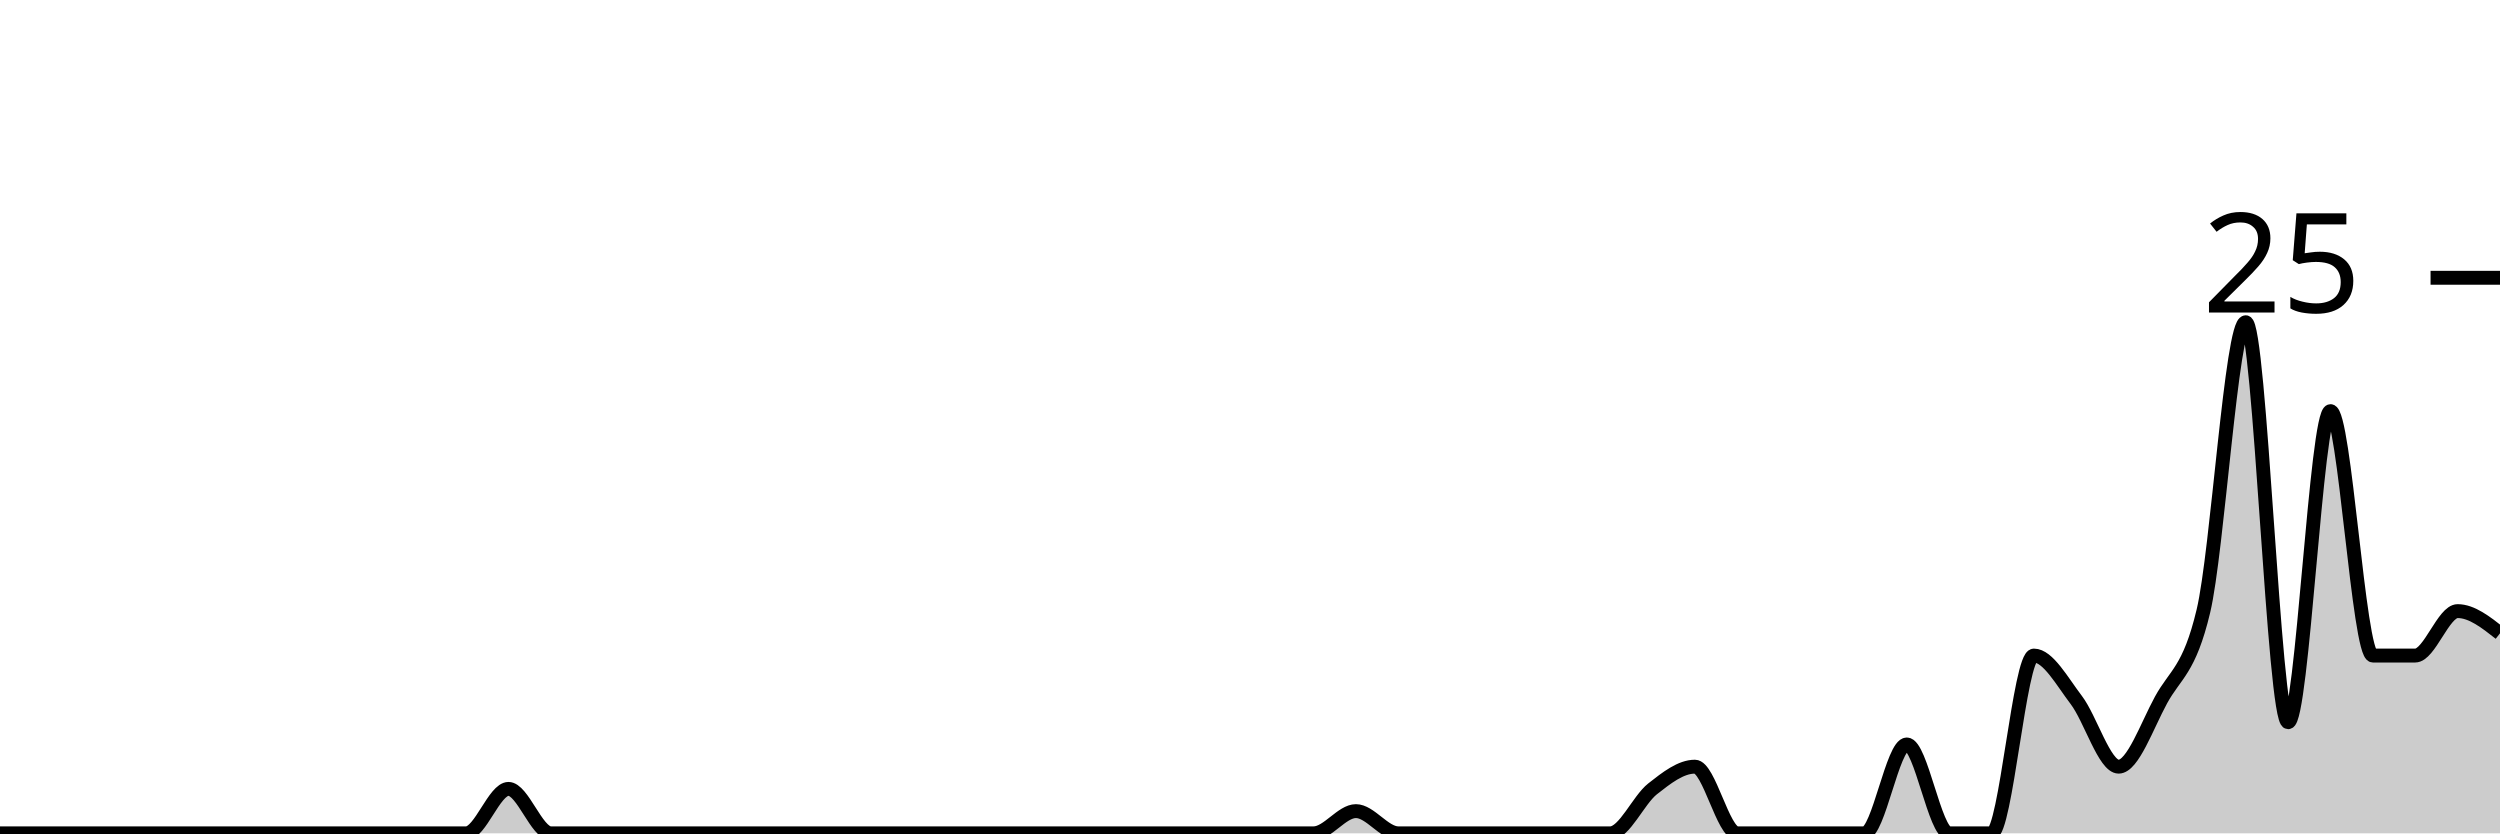
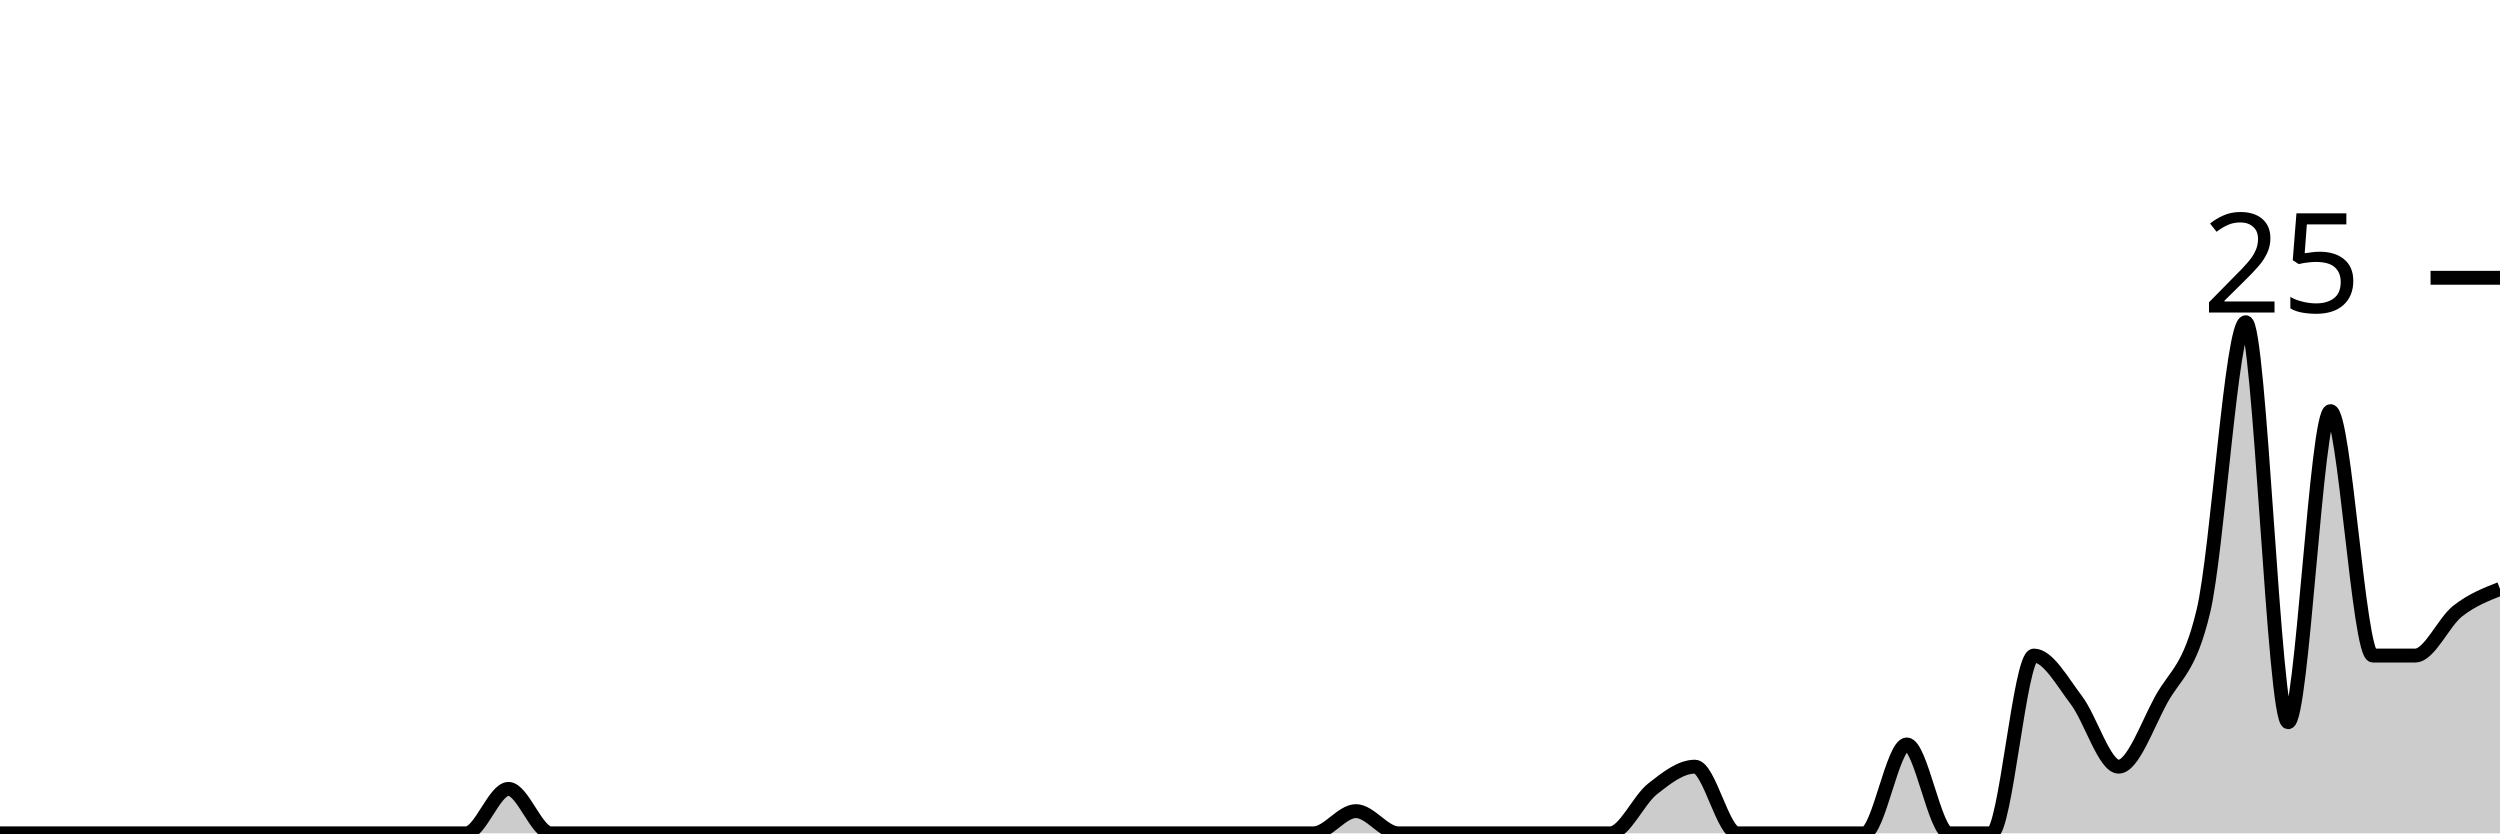
<svg xmlns="http://www.w3.org/2000/svg" viewBox="0 0 180 60">
  <g transform="translate(0,20)">
-     <path class="area" fill="rgba(0, 0, 0, 0.2)" d="M0,40C1.017,40,2.034,40,3.051,40C4.068,40,5.085,40,6.102,40C7.119,40,8.136,40,9.153,40C10.169,40,11.186,40,12.203,40C13.22,40,14.237,40,15.254,40C16.271,40,17.288,40,18.305,40C19.322,40,20.339,40,21.356,40C22.373,40,23.39,40,24.407,40C25.424,40,26.441,40,27.458,40C28.475,40,29.492,40,30.508,40C31.525,40,32.542,40,33.559,40C34.576,40,35.593,36.8,36.61,36.8C37.627,36.8,38.644,40,39.661,40C40.678,40,41.695,40,42.712,40C43.729,40,44.746,40,45.763,40C46.78,40,47.797,40,48.814,40C49.831,40,50.847,40,51.864,40C52.881,40,53.898,40,54.915,40C55.932,40,56.949,40,57.966,40C58.983,40,60,40,61.017,40C62.034,40,63.051,40,64.068,40C65.085,40,66.102,40,67.119,40C68.136,40,69.153,40,70.169,40C71.186,40,72.203,40,73.22,40C74.237,40,75.254,40,76.271,40C77.288,40,78.305,40,79.322,40C80.339,40,81.356,40,82.373,40C83.39,40,84.407,40,85.424,40C86.441,40,87.458,40,88.475,40C89.492,40,90.508,40,91.525,40C92.542,40,93.559,40,94.576,40C95.593,40,96.61,38.4,97.627,38.4C98.644,38.4,99.661,40,100.678,40C101.695,40,102.712,40,103.729,40C104.746,40,105.763,40,106.78,40C107.797,40,108.814,40,109.831,40C110.847,40,111.864,40,112.881,40C113.898,40,114.915,40,115.932,40C116.949,40,117.966,37.6,118.983,36.8C120,36,121.017,35.2,122.034,35.2C123.051,35.2,124.068,40,125.085,40C126.102,40,127.119,40,128.136,40C129.153,40,130.169,40,131.186,40C132.203,40,133.22,40,134.237,40C135.254,40,136.271,33.6,137.288,33.6C138.305,33.6,139.322,40,140.339,40C141.356,40,142.373,40,143.39,40C144.407,40,145.424,27.2,146.441,27.2C147.458,27.2,148.475,29.067,149.492,30.4C150.508,31.733,151.525,35.2,152.542,35.2C153.559,35.2,154.576,32.267,155.593,30.4C156.61,28.533,157.627,28.267,158.644,24C159.661,19.733,160.678,3.2,161.695,3.2C162.712,3.2,163.729,32,164.746,32C165.763,32,166.78,9.6,167.797,9.6C168.814,9.6,169.831,27.2,170.847,27.2C171.864,27.2,172.881,27.2,173.898,27.2C174.915,27.2,175.932,24,176.949,24C177.966,24,178.983,24.8,180,25.6L180,40C178.983,40,177.966,40,176.949,40C175.932,40,174.915,40,173.898,40C172.881,40,171.864,40,170.847,40C169.831,40,168.814,40,167.797,40C166.78,40,165.763,40,164.746,40C163.729,40,162.712,40,161.695,40C160.678,40,159.661,40,158.644,40C157.627,40,156.61,40,155.593,40C154.576,40,153.559,40,152.542,40C151.525,40,150.508,40,149.492,40C148.475,40,147.458,40,146.441,40C145.424,40,144.407,40,143.39,40C142.373,40,141.356,40,140.339,40C139.322,40,138.305,40,137.288,40C136.271,40,135.254,40,134.237,40C133.22,40,132.203,40,131.186,40C130.169,40,129.153,40,128.136,40C127.119,40,126.102,40,125.085,40C124.068,40,123.051,40,122.034,40C121.017,40,120,40,118.983,40C117.966,40,116.949,40,115.932,40C114.915,40,113.898,40,112.881,40C111.864,40,110.847,40,109.831,40C108.814,40,107.797,40,106.78,40C105.763,40,104.746,40,103.729,40C102.712,40,101.695,40,100.678,40C99.661,40,98.644,40,97.627,40C96.61,40,95.593,40,94.576,40C93.559,40,92.542,40,91.525,40C90.508,40,89.492,40,88.475,40C87.458,40,86.441,40,85.424,40C84.407,40,83.39,40,82.373,40C81.356,40,80.339,40,79.322,40C78.305,40,77.288,40,76.271,40C75.254,40,74.237,40,73.22,40C72.203,40,71.186,40,70.169,40C69.153,40,68.136,40,67.119,40C66.102,40,65.085,40,64.068,40C63.051,40,62.034,40,61.017,40C60,40,58.983,40,57.966,40C56.949,40,55.932,40,54.915,40C53.898,40,52.881,40,51.864,40C50.847,40,49.831,40,48.814,40C47.797,40,46.78,40,45.763,40C44.746,40,43.729,40,42.712,40C41.695,40,40.678,40,39.661,40C38.644,40,37.627,40,36.61,40C35.593,40,34.576,40,33.559,40C32.542,40,31.525,40,30.508,40C29.492,40,28.475,40,27.458,40C26.441,40,25.424,40,24.407,40C23.39,40,22.373,40,21.356,40C20.339,40,19.322,40,18.305,40C17.288,40,16.271,40,15.254,40C14.237,40,13.22,40,12.203,40C11.186,40,10.169,40,9.153,40C8.136,40,7.119,40,6.102,40C5.085,40,4.068,40,3.051,40C2.034,40,1.017,40,0,40Z" />
-     <path class="line" stroke="black" fill="none" d="M0,40C1.017,40,2.034,40,3.051,40C4.068,40,5.085,40,6.102,40C7.119,40,8.136,40,9.153,40C10.169,40,11.186,40,12.203,40C13.22,40,14.237,40,15.254,40C16.271,40,17.288,40,18.305,40C19.322,40,20.339,40,21.356,40C22.373,40,23.39,40,24.407,40C25.424,40,26.441,40,27.458,40C28.475,40,29.492,40,30.508,40C31.525,40,32.542,40,33.559,40C34.576,40,35.593,36.8,36.61,36.8C37.627,36.8,38.644,40,39.661,40C40.678,40,41.695,40,42.712,40C43.729,40,44.746,40,45.763,40C46.78,40,47.797,40,48.814,40C49.831,40,50.847,40,51.864,40C52.881,40,53.898,40,54.915,40C55.932,40,56.949,40,57.966,40C58.983,40,60,40,61.017,40C62.034,40,63.051,40,64.068,40C65.085,40,66.102,40,67.119,40C68.136,40,69.153,40,70.169,40C71.186,40,72.203,40,73.22,40C74.237,40,75.254,40,76.271,40C77.288,40,78.305,40,79.322,40C80.339,40,81.356,40,82.373,40C83.39,40,84.407,40,85.424,40C86.441,40,87.458,40,88.475,40C89.492,40,90.508,40,91.525,40C92.542,40,93.559,40,94.576,40C95.593,40,96.61,38.4,97.627,38.4C98.644,38.4,99.661,40,100.678,40C101.695,40,102.712,40,103.729,40C104.746,40,105.763,40,106.78,40C107.797,40,108.814,40,109.831,40C110.847,40,111.864,40,112.881,40C113.898,40,114.915,40,115.932,40C116.949,40,117.966,37.6,118.983,36.8C120,36,121.017,35.2,122.034,35.2C123.051,35.2,124.068,40,125.085,40C126.102,40,127.119,40,128.136,40C129.153,40,130.169,40,131.186,40C132.203,40,133.22,40,134.237,40C135.254,40,136.271,33.6,137.288,33.6C138.305,33.6,139.322,40,140.339,40C141.356,40,142.373,40,143.39,40C144.407,40,145.424,27.2,146.441,27.2C147.458,27.2,148.475,29.067,149.492,30.4C150.508,31.733,151.525,35.2,152.542,35.2C153.559,35.2,154.576,32.267,155.593,30.4C156.61,28.533,157.627,28.267,158.644,24C159.661,19.733,160.678,3.2,161.695,3.2C162.712,3.2,163.729,32,164.746,32C165.763,32,166.78,9.6,167.797,9.6C168.814,9.6,169.831,27.2,170.847,27.2C171.864,27.2,172.881,27.2,173.898,27.2C174.915,27.2,175.932,24,176.949,24C177.966,24,178.983,24.8,180,25.6" />
+     <path class="area" fill="rgba(0, 0, 0, 0.2)" d="M0,40C1.017,40,2.034,40,3.051,40C4.068,40,5.085,40,6.102,40C7.119,40,8.136,40,9.153,40C10.169,40,11.186,40,12.203,40C13.22,40,14.237,40,15.254,40C16.271,40,17.288,40,18.305,40C19.322,40,20.339,40,21.356,40C22.373,40,23.39,40,24.407,40C25.424,40,26.441,40,27.458,40C28.475,40,29.492,40,30.508,40C31.525,40,32.542,40,33.559,40C34.576,40,35.593,36.8,36.61,36.8C37.627,36.8,38.644,40,39.661,40C40.678,40,41.695,40,42.712,40C43.729,40,44.746,40,45.763,40C46.78,40,47.797,40,48.814,40C49.831,40,50.847,40,51.864,40C52.881,40,53.898,40,54.915,40C55.932,40,56.949,40,57.966,40C58.983,40,60,40,61.017,40C62.034,40,63.051,40,64.068,40C65.085,40,66.102,40,67.119,40C68.136,40,69.153,40,70.169,40C71.186,40,72.203,40,73.22,40C74.237,40,75.254,40,76.271,40C77.288,40,78.305,40,79.322,40C80.339,40,81.356,40,82.373,40C83.39,40,84.407,40,85.424,40C86.441,40,87.458,40,88.475,40C89.492,40,90.508,40,91.525,40C92.542,40,93.559,40,94.576,40C95.593,40,96.61,38.4,97.627,38.4C98.644,38.4,99.661,40,100.678,40C101.695,40,102.712,40,103.729,40C104.746,40,105.763,40,106.78,40C107.797,40,108.814,40,109.831,40C110.847,40,111.864,40,112.881,40C113.898,40,114.915,40,115.932,40C116.949,40,117.966,37.6,118.983,36.8C120,36,121.017,35.2,122.034,35.2C123.051,35.2,124.068,40,125.085,40C126.102,40,127.119,40,128.136,40C129.153,40,130.169,40,131.186,40C132.203,40,133.22,40,134.237,40C135.254,40,136.271,33.6,137.288,33.6C138.305,33.6,139.322,40,140.339,40C141.356,40,142.373,40,143.39,40C144.407,40,145.424,27.2,146.441,27.2C147.458,27.2,148.475,29.067,149.492,30.4C150.508,31.733,151.525,35.2,152.542,35.2C153.559,35.2,154.576,32.267,155.593,30.4C156.61,28.533,157.627,28.267,158.644,24C159.661,19.733,160.678,3.2,161.695,3.2C162.712,3.2,163.729,32,164.746,32C165.763,32,166.78,9.6,167.797,9.6C168.814,9.6,169.831,27.2,170.847,27.2C171.864,27.2,172.881,27.2,173.898,27.2C174.915,27.2,175.932,24.8,176.949,24C177.966,23.2,178.983,22.8,180,22.4L180,40C178.983,40,177.966,40,176.949,40C175.932,40,174.915,40,173.898,40C172.881,40,171.864,40,170.847,40C169.831,40,168.814,40,167.797,40C166.78,40,165.763,40,164.746,40C163.729,40,162.712,40,161.695,40C160.678,40,159.661,40,158.644,40C157.627,40,156.61,40,155.593,40C154.576,40,153.559,40,152.542,40C151.525,40,150.508,40,149.492,40C148.475,40,147.458,40,146.441,40C145.424,40,144.407,40,143.39,40C142.373,40,141.356,40,140.339,40C139.322,40,138.305,40,137.288,40C136.271,40,135.254,40,134.237,40C133.22,40,132.203,40,131.186,40C130.169,40,129.153,40,128.136,40C127.119,40,126.102,40,125.085,40C124.068,40,123.051,40,122.034,40C121.017,40,120,40,118.983,40C117.966,40,116.949,40,115.932,40C114.915,40,113.898,40,112.881,40C111.864,40,110.847,40,109.831,40C108.814,40,107.797,40,106.78,40C105.763,40,104.746,40,103.729,40C102.712,40,101.695,40,100.678,40C99.661,40,98.644,40,97.627,40C96.61,40,95.593,40,94.576,40C93.559,40,92.542,40,91.525,40C90.508,40,89.492,40,88.475,40C87.458,40,86.441,40,85.424,40C84.407,40,83.39,40,82.373,40C81.356,40,80.339,40,79.322,40C78.305,40,77.288,40,76.271,40C75.254,40,74.237,40,73.22,40C72.203,40,71.186,40,70.169,40C69.153,40,68.136,40,67.119,40C66.102,40,65.085,40,64.068,40C63.051,40,62.034,40,61.017,40C60,40,58.983,40,57.966,40C56.949,40,55.932,40,54.915,40C53.898,40,52.881,40,51.864,40C50.847,40,49.831,40,48.814,40C47.797,40,46.78,40,45.763,40C44.746,40,43.729,40,42.712,40C41.695,40,40.678,40,39.661,40C38.644,40,37.627,40,36.61,40C35.593,40,34.576,40,33.559,40C32.542,40,31.525,40,30.508,40C29.492,40,28.475,40,27.458,40C26.441,40,25.424,40,24.407,40C23.39,40,22.373,40,21.356,40C20.339,40,19.322,40,18.305,40C17.288,40,16.271,40,15.254,40C14.237,40,13.22,40,12.203,40C11.186,40,10.169,40,9.153,40C8.136,40,7.119,40,6.102,40C5.085,40,4.068,40,3.051,40C2.034,40,1.017,40,0,40Z" />
+     <path class="line" stroke="black" fill="none" d="M0,40C1.017,40,2.034,40,3.051,40C4.068,40,5.085,40,6.102,40C7.119,40,8.136,40,9.153,40C10.169,40,11.186,40,12.203,40C13.22,40,14.237,40,15.254,40C16.271,40,17.288,40,18.305,40C19.322,40,20.339,40,21.356,40C22.373,40,23.39,40,24.407,40C25.424,40,26.441,40,27.458,40C28.475,40,29.492,40,30.508,40C31.525,40,32.542,40,33.559,40C34.576,40,35.593,36.8,36.61,36.8C37.627,36.8,38.644,40,39.661,40C40.678,40,41.695,40,42.712,40C43.729,40,44.746,40,45.763,40C46.78,40,47.797,40,48.814,40C49.831,40,50.847,40,51.864,40C52.881,40,53.898,40,54.915,40C55.932,40,56.949,40,57.966,40C58.983,40,60,40,61.017,40C62.034,40,63.051,40,64.068,40C65.085,40,66.102,40,67.119,40C68.136,40,69.153,40,70.169,40C71.186,40,72.203,40,73.22,40C74.237,40,75.254,40,76.271,40C77.288,40,78.305,40,79.322,40C80.339,40,81.356,40,82.373,40C83.39,40,84.407,40,85.424,40C86.441,40,87.458,40,88.475,40C89.492,40,90.508,40,91.525,40C92.542,40,93.559,40,94.576,40C95.593,40,96.61,38.4,97.627,38.4C98.644,38.4,99.661,40,100.678,40C101.695,40,102.712,40,103.729,40C104.746,40,105.763,40,106.78,40C107.797,40,108.814,40,109.831,40C110.847,40,111.864,40,112.881,40C113.898,40,114.915,40,115.932,40C116.949,40,117.966,37.6,118.983,36.8C120,36,121.017,35.2,122.034,35.2C123.051,35.2,124.068,40,125.085,40C126.102,40,127.119,40,128.136,40C129.153,40,130.169,40,131.186,40C132.203,40,133.22,40,134.237,40C135.254,40,136.271,33.6,137.288,33.6C138.305,33.6,139.322,40,140.339,40C141.356,40,142.373,40,143.39,40C144.407,40,145.424,27.2,146.441,27.2C147.458,27.2,148.475,29.067,149.492,30.4C150.508,31.733,151.525,35.2,152.542,35.2C153.559,35.2,154.576,32.267,155.593,30.4C156.61,28.533,157.627,28.267,158.644,24C159.661,19.733,160.678,3.2,161.695,3.2C162.712,3.2,163.729,32,164.746,32C165.763,32,166.78,9.6,167.797,9.6C168.814,9.6,169.831,27.2,170.847,27.2C171.864,27.2,172.881,27.2,173.898,27.2C174.915,27.2,175.932,24.8,176.949,24C177.966,23.2,178.983,22.8,180,22.4" />
    <path class="axis-ceiling" stroke-width="1" stroke="black" fill="none" d="M175,0L180,0" />
    <text class="axis-ceiling-label" font-family="sans-serif" text-anchor="end" font-size="10px" x="170" y="2.5">25</text>
  </g>
</svg>
